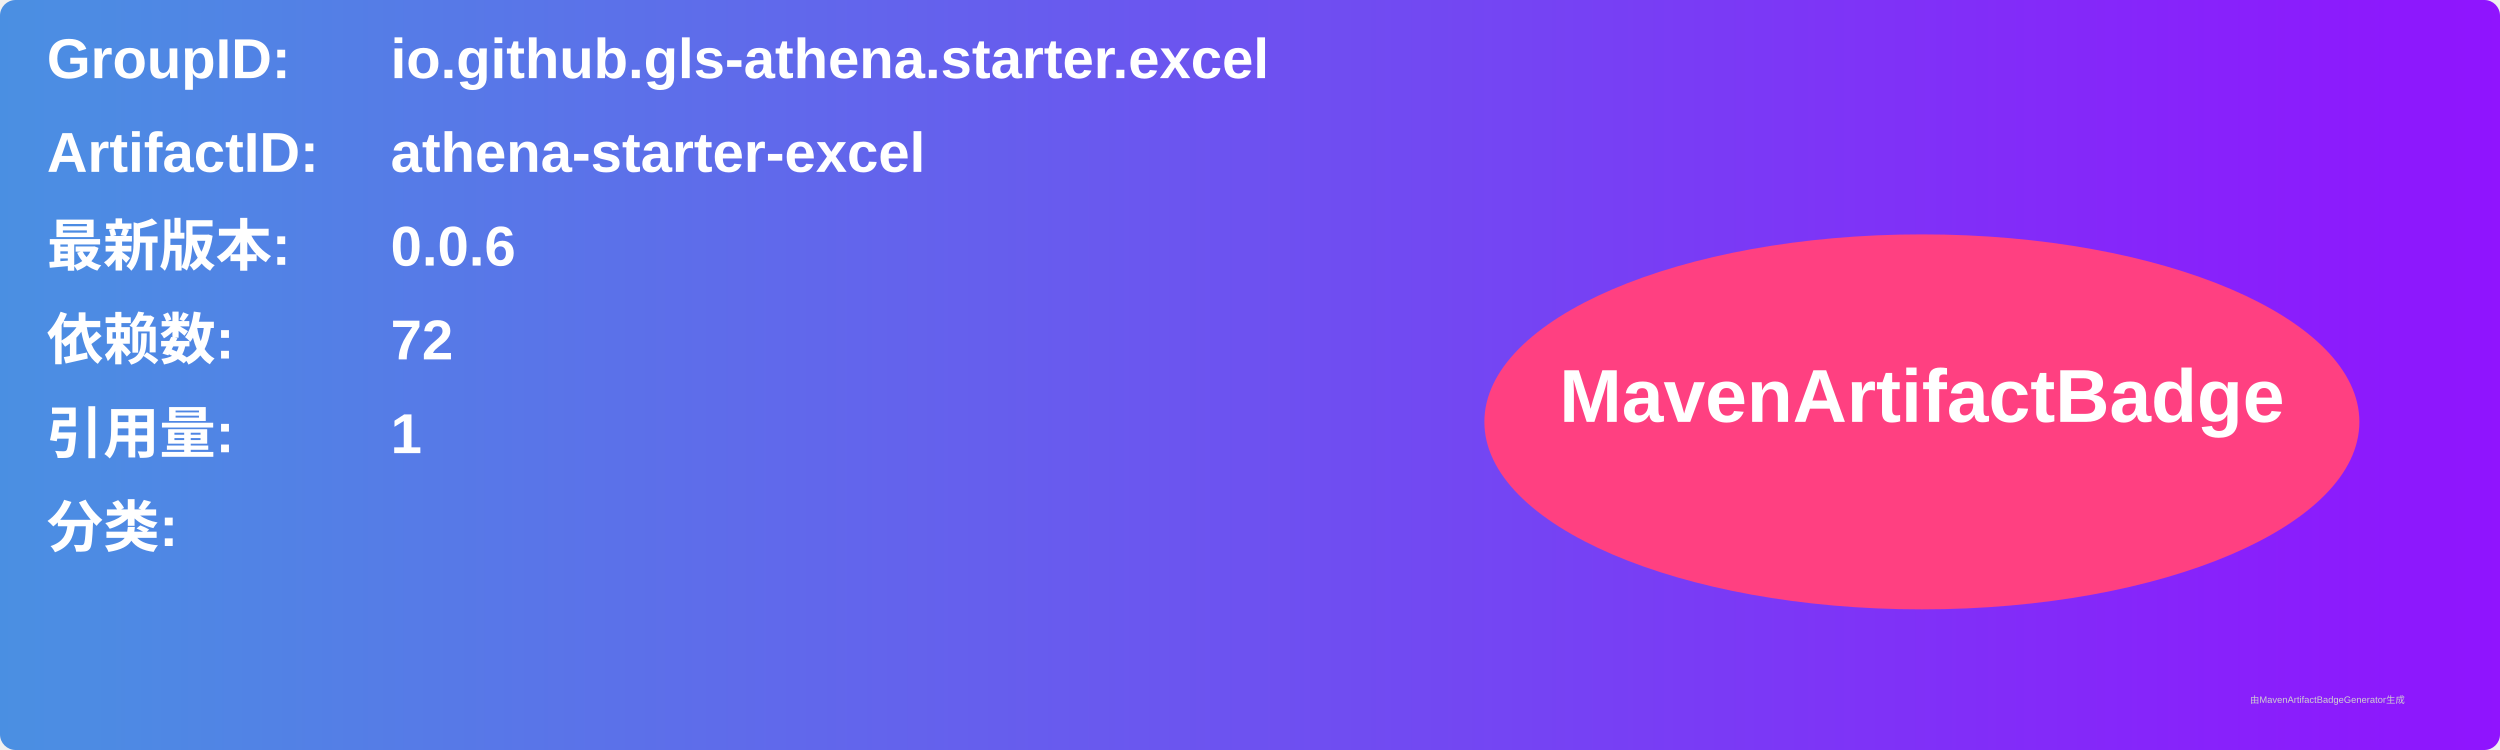
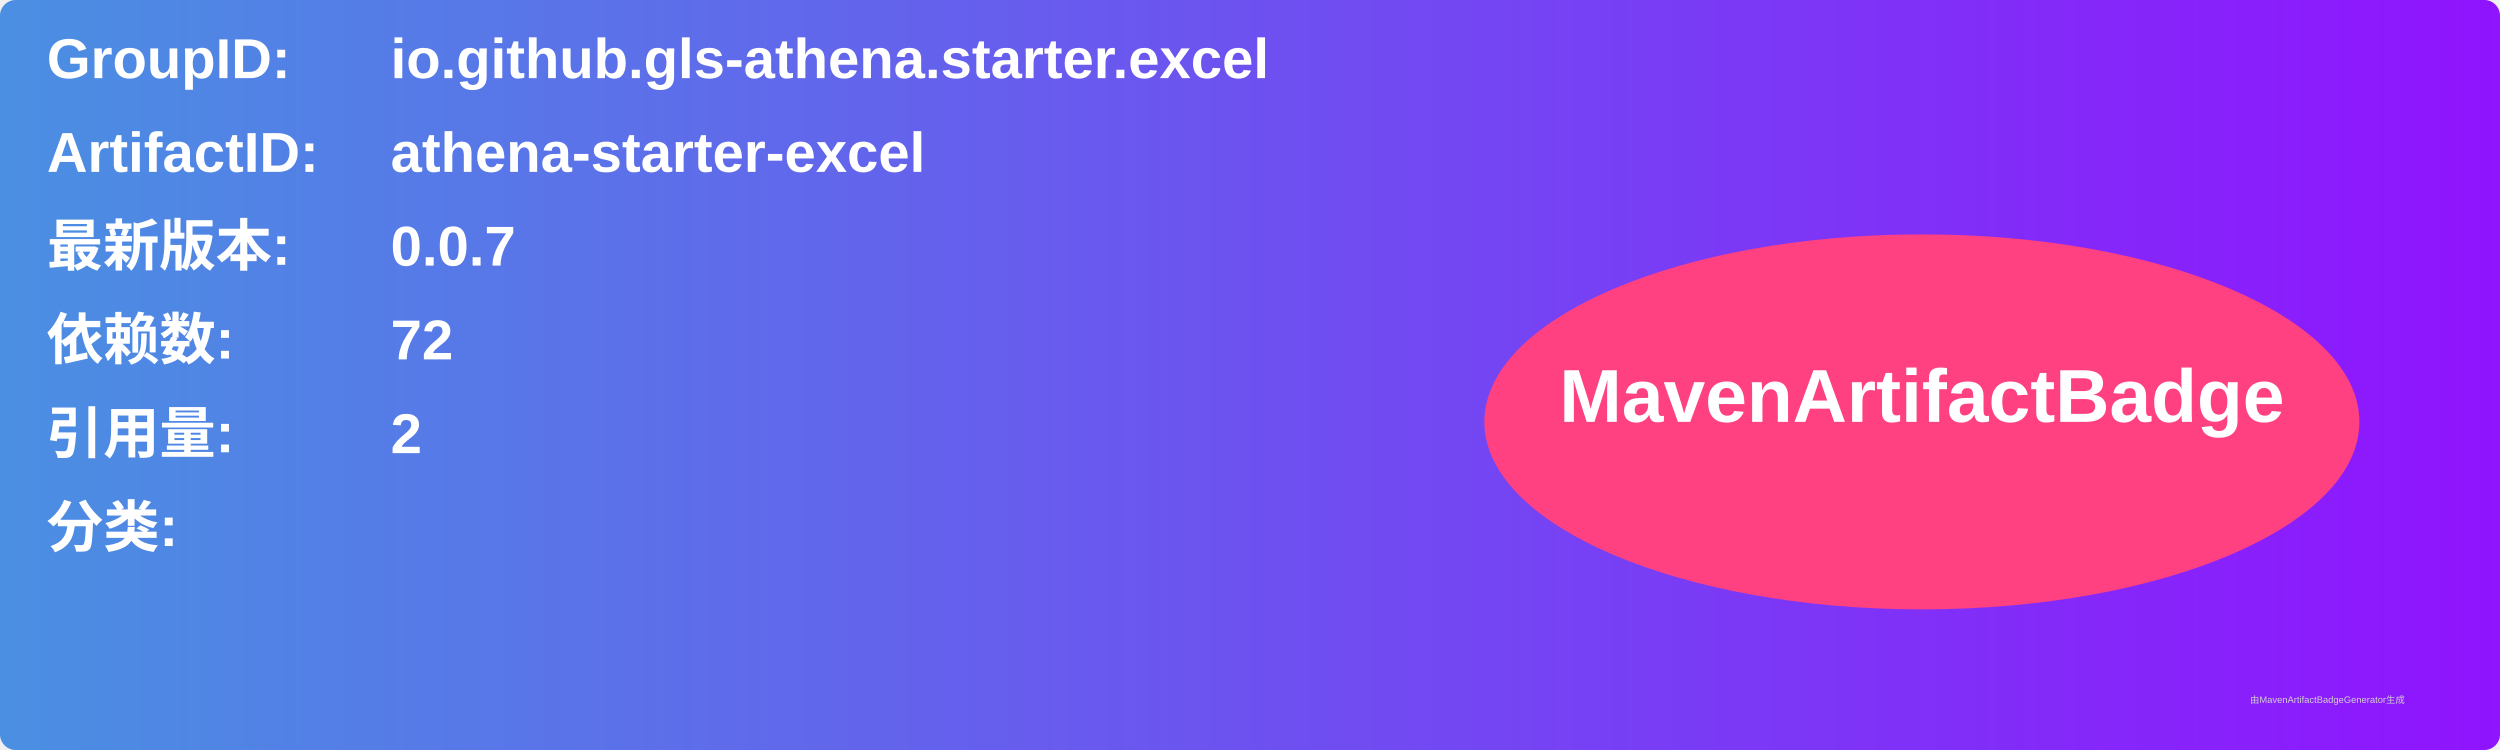
<svg xmlns="http://www.w3.org/2000/svg" width="800" height="240" viewBox="0 0 800 240">
  <linearGradient id="grad" x1="0%" y1="0%" x2="100%" y2="0%">
    <stop offset="0%" stop-color="#4a90e2" />
    <stop offset="100%" stop-color="#9013fe" />
  </linearGradient>
  <rect width="100%" height="100%" rx="5" ry="5" fill="url(#grad)" />
  <g transform="translate(15, 15)">
    <text x="0" y="10" font-family="Arial" font-size="18" fill="white" font-weight="bold" width="260">GroupID:</text>
    <text x="110" y="10" font-family="Arial" font-size="18" fill="white" font-weight="bold" width="460">io.github.gls-athena.starter.excel</text>
    <text x="0" y="40" font-family="Arial" font-size="18" fill="white" font-weight="bold" width="260">ArtifactID:</text>
    <text x="110" y="40" font-family="Arial" font-size="18" fill="white" font-weight="bold" width="460">athena-starter-excel</text>
    <text x="0" y="70" font-family="Arial" font-size="18" fill="white" font-weight="bold">最新版本:</text>
    <text x="110" y="70" font-family="Arial" font-size="18" fill="white" font-weight="bold">
-       <tspan font-weight="bold">0.0.6</tspan>
+       <tspan font-weight="bold">0.0.7</tspan>
    </text>
    <text x="0" y="100" font-family="Arial" font-size="18" fill="white" font-weight="bold">依赖数: </text>
    <text x="110" y="100" font-family="Arial" font-size="18" fill="white">
      <tspan font-weight="bold">72</tspan>
    </text>
    <text x="0" y="130" font-family="Arial" font-size="18" fill="white" font-weight="bold">引用量: </text>
    <text x="110" y="130" font-family="Arial" font-size="18" fill="white">
-       <tspan font-weight="bold">1</tspan>
+       <tspan font-weight="bold">2</tspan>
    </text>
    <text x="0" y="160" font-family="Arial" font-size="18" fill="white" font-weight="bold">分类:</text>
    <text x="10" y="190" font-family="Arial" font-size="10" fill="white">
      <tspan font-weight="bold" />
    </text>
    <ellipse cx="600" cy="120" rx="140" ry="60" fill="#ff4081" />
    <text x="600" y="120" text-anchor="middle" font-family="Arial" font-size="24" fill="white" font-weight="bold">MavenArtifactBadge</text>
  </g>
  <text x="720" y="225" font-family="Arial" font-size="3" fill="#d0d0d0">由MavenArtifactBadgeGenerator生成</text>
</svg>
